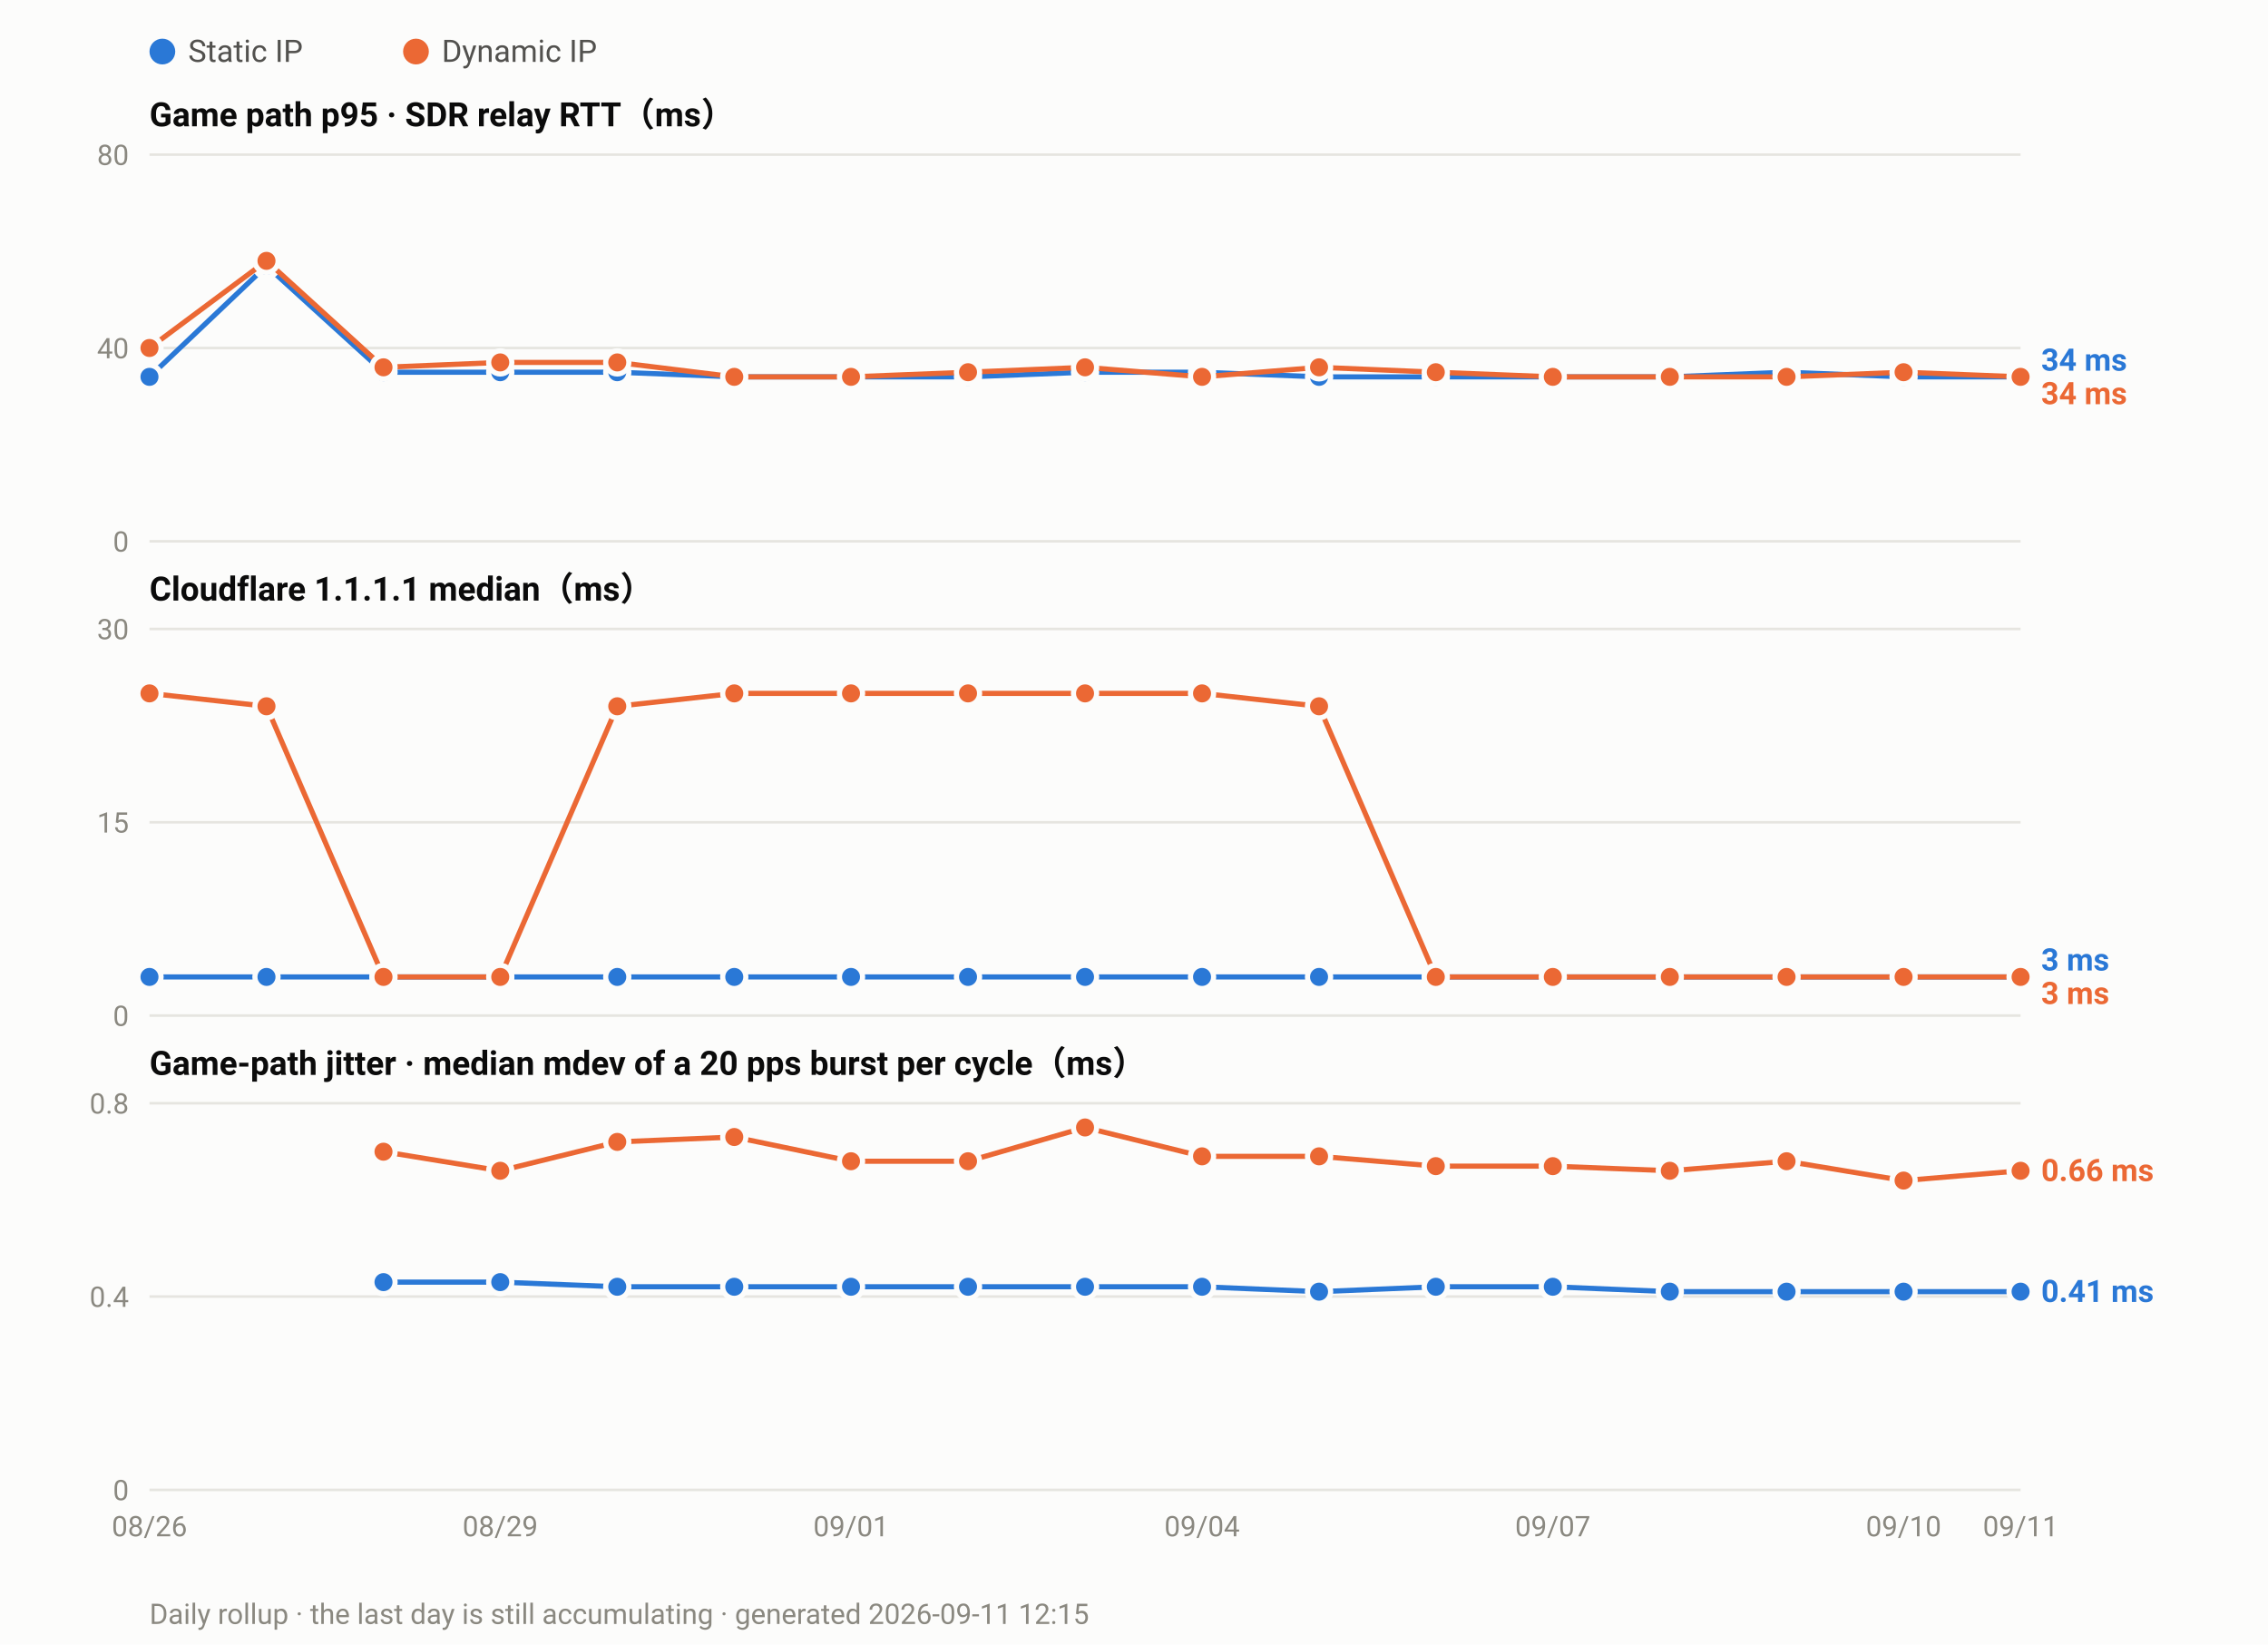
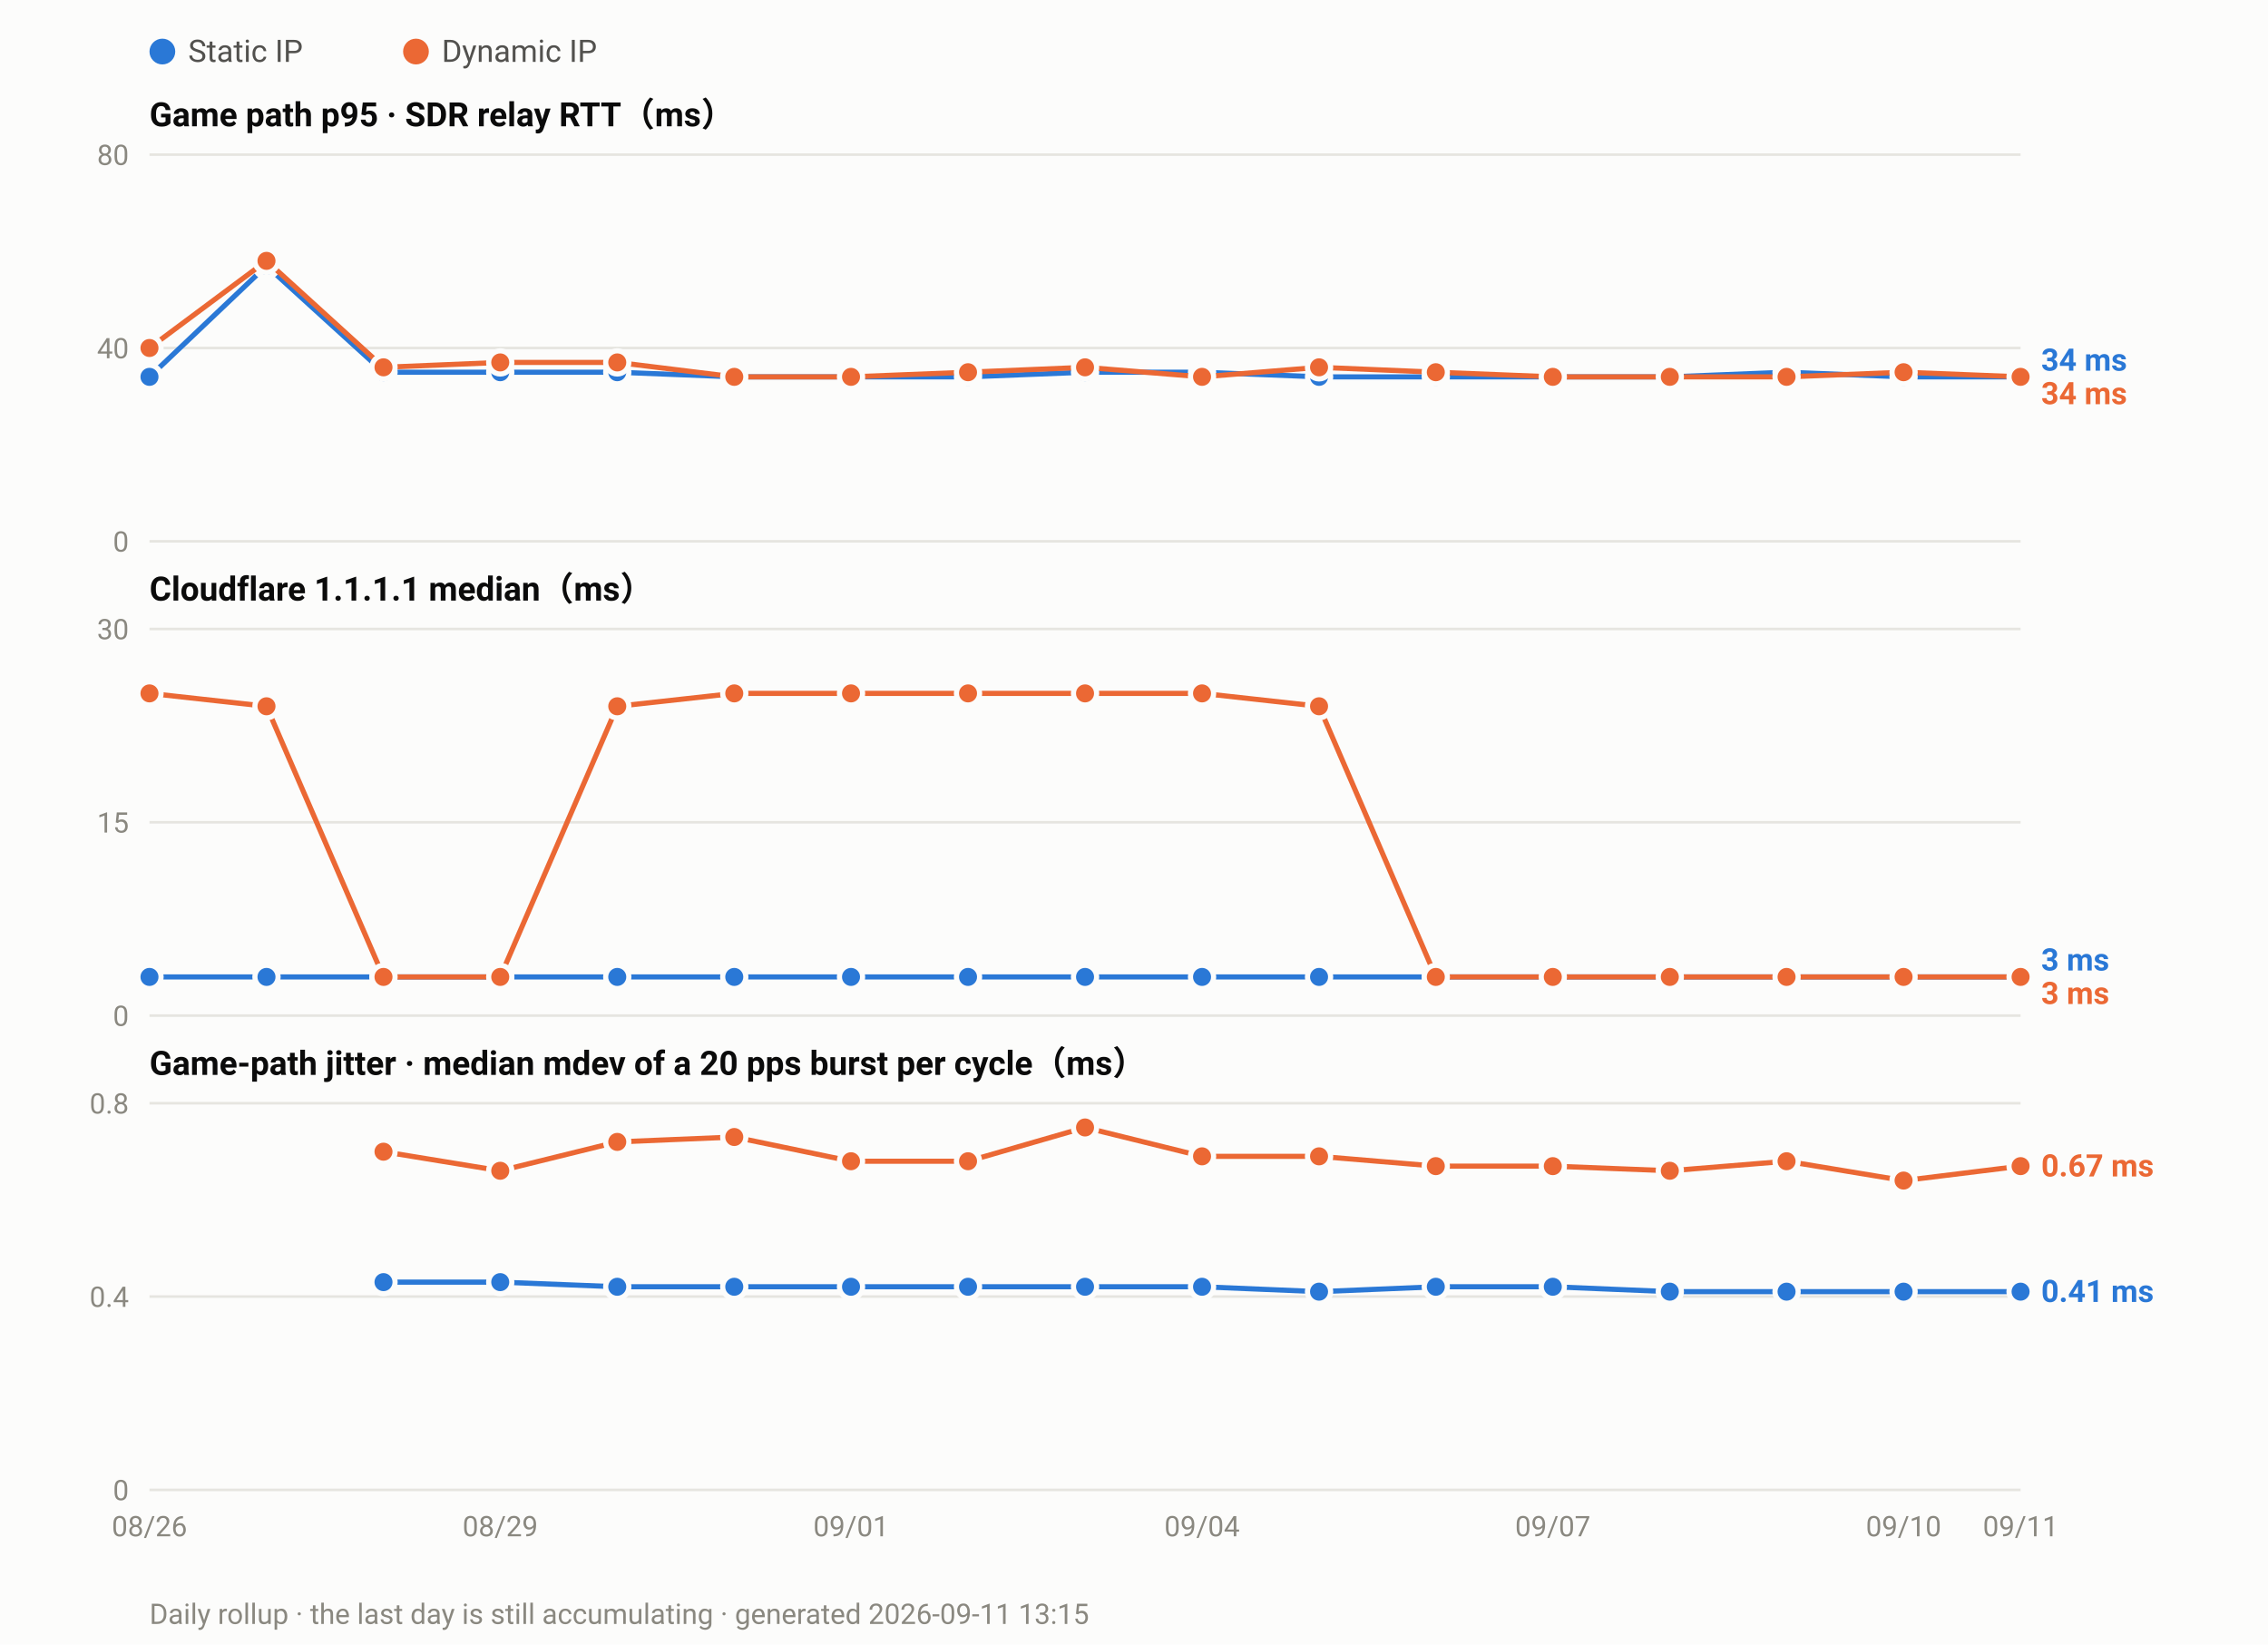
<svg xmlns="http://www.w3.org/2000/svg" width="880" height="638" viewBox="0 0 880 638" font-family="ui-sans-serif,-apple-system,Segoe UI,Roboto,Helvetica,Arial,sans-serif">
  <rect width="880" height="638" fill="#fcfcfb" />
  <circle cx="63.0" cy="20" r="5" fill="#2a78d6" />
  <text x="73.0" y="24" font-size="12" fill="#52514e">Static IP</text>
  <circle cx="161.4" cy="20" r="5" fill="#eb6834" />
  <text x="171.4" y="24" font-size="12" fill="#52514e">Dynamic IP</text>
  <text x="58" y="49.0" font-size="13" font-weight="600" fill="#0b0b0b">Game path p95 · SDR relay RTT（ms）</text>
  <line x1="58" y1="210.0" x2="784.0" y2="210.0" stroke="#e6e5e0" stroke-width="1" />
  <text x="50" y="214.0" font-size="11" text-anchor="end" fill="#8a8880">0</text>
  <line x1="58" y1="135.0" x2="784.0" y2="135.0" stroke="#e6e5e0" stroke-width="1" />
  <text x="50" y="139.0" font-size="11" text-anchor="end" fill="#8a8880">40</text>
  <line x1="58" y1="60.0" x2="784.0" y2="60.0" stroke="#e6e5e0" stroke-width="1" />
  <text x="50" y="64.0" font-size="11" text-anchor="end" fill="#8a8880">80</text>
  <polyline fill="none" stroke="#2a78d6" stroke-width="2" stroke-linejoin="round" points="58.0,146.2 103.4,103.1 148.8,144.4 194.1,144.4 239.5,144.4 284.9,146.2 330.2,146.2 375.6,146.2 421.0,144.4 466.4,144.4 511.8,146.2 557.1,146.2 602.5,146.2 647.9,146.2 693.2,144.4 738.6,146.2 784.0,146.2" />
  <circle cx="58.0" cy="146.2" r="4.5" fill="#2a78d6" stroke="#fcfcfb" stroke-width="2" />
  <circle cx="103.4" cy="103.1" r="4.5" fill="#2a78d6" stroke="#fcfcfb" stroke-width="2" />
  <circle cx="148.8" cy="144.4" r="4.5" fill="#2a78d6" stroke="#fcfcfb" stroke-width="2" />
  <circle cx="194.1" cy="144.4" r="4.5" fill="#2a78d6" stroke="#fcfcfb" stroke-width="2" />
  <circle cx="239.5" cy="144.4" r="4.5" fill="#2a78d6" stroke="#fcfcfb" stroke-width="2" />
  <circle cx="284.9" cy="146.2" r="4.5" fill="#2a78d6" stroke="#fcfcfb" stroke-width="2" />
  <circle cx="330.2" cy="146.2" r="4.5" fill="#2a78d6" stroke="#fcfcfb" stroke-width="2" />
  <circle cx="375.6" cy="146.2" r="4.5" fill="#2a78d6" stroke="#fcfcfb" stroke-width="2" />
  <circle cx="421.0" cy="144.4" r="4.5" fill="#2a78d6" stroke="#fcfcfb" stroke-width="2" />
  <circle cx="466.4" cy="144.4" r="4.5" fill="#2a78d6" stroke="#fcfcfb" stroke-width="2" />
  <circle cx="511.8" cy="146.2" r="4.5" fill="#2a78d6" stroke="#fcfcfb" stroke-width="2" />
  <circle cx="557.1" cy="146.2" r="4.5" fill="#2a78d6" stroke="#fcfcfb" stroke-width="2" />
  <circle cx="602.5" cy="146.2" r="4.5" fill="#2a78d6" stroke="#fcfcfb" stroke-width="2" />
  <circle cx="647.9" cy="146.2" r="4.5" fill="#2a78d6" stroke="#fcfcfb" stroke-width="2" />
  <circle cx="693.2" cy="144.4" r="4.5" fill="#2a78d6" stroke="#fcfcfb" stroke-width="2" />
  <circle cx="738.6" cy="146.2" r="4.5" fill="#2a78d6" stroke="#fcfcfb" stroke-width="2" />
  <circle cx="784.0" cy="146.2" r="4.5" fill="#2a78d6" stroke="#fcfcfb" stroke-width="2" />
  <polyline fill="none" stroke="#eb6834" stroke-width="2" stroke-linejoin="round" points="58.0,135.0 103.4,101.2 148.8,142.5 194.1,140.6 239.5,140.6 284.9,146.2 330.2,146.2 375.6,144.4 421.0,142.5 466.4,146.2 511.8,142.5 557.1,144.4 602.5,146.2 647.9,146.2 693.2,146.2 738.6,144.4 784.0,146.2" />
  <circle cx="58.0" cy="135.0" r="4.5" fill="#eb6834" stroke="#fcfcfb" stroke-width="2" />
  <circle cx="103.4" cy="101.2" r="4.5" fill="#eb6834" stroke="#fcfcfb" stroke-width="2" />
  <circle cx="148.8" cy="142.5" r="4.5" fill="#eb6834" stroke="#fcfcfb" stroke-width="2" />
  <circle cx="194.1" cy="140.6" r="4.5" fill="#eb6834" stroke="#fcfcfb" stroke-width="2" />
  <circle cx="239.5" cy="140.6" r="4.5" fill="#eb6834" stroke="#fcfcfb" stroke-width="2" />
  <circle cx="284.9" cy="146.2" r="4.5" fill="#eb6834" stroke="#fcfcfb" stroke-width="2" />
  <circle cx="330.2" cy="146.2" r="4.5" fill="#eb6834" stroke="#fcfcfb" stroke-width="2" />
  <circle cx="375.6" cy="144.4" r="4.5" fill="#eb6834" stroke="#fcfcfb" stroke-width="2" />
  <circle cx="421.0" cy="142.5" r="4.5" fill="#eb6834" stroke="#fcfcfb" stroke-width="2" />
  <circle cx="466.4" cy="146.2" r="4.5" fill="#eb6834" stroke="#fcfcfb" stroke-width="2" />
  <circle cx="511.8" cy="142.5" r="4.5" fill="#eb6834" stroke="#fcfcfb" stroke-width="2" />
  <circle cx="557.1" cy="144.4" r="4.5" fill="#eb6834" stroke="#fcfcfb" stroke-width="2" />
  <circle cx="602.5" cy="146.2" r="4.5" fill="#eb6834" stroke="#fcfcfb" stroke-width="2" />
  <circle cx="647.9" cy="146.2" r="4.5" fill="#eb6834" stroke="#fcfcfb" stroke-width="2" />
  <circle cx="693.2" cy="146.2" r="4.5" fill="#eb6834" stroke="#fcfcfb" stroke-width="2" />
  <circle cx="738.6" cy="144.4" r="4.5" fill="#eb6834" stroke="#fcfcfb" stroke-width="2" />
  <circle cx="784.0" cy="146.2" r="4.5" fill="#eb6834" stroke="#fcfcfb" stroke-width="2" />
  <text x="792.0" y="143.8" font-size="12" font-weight="600" fill="#2a78d6">34 ms</text>
  <text x="792.0" y="156.8" font-size="12" font-weight="600" fill="#eb6834">34 ms</text>
  <text x="58" y="233.0" font-size="13" font-weight="600" fill="#0b0b0b">Cloudflare 1.1.1.1 median（ms）</text>
  <line x1="58" y1="394.0" x2="784.0" y2="394.0" stroke="#e6e5e0" stroke-width="1" />
  <text x="50" y="398.0" font-size="11" text-anchor="end" fill="#8a8880">0</text>
  <line x1="58" y1="319.0" x2="784.0" y2="319.0" stroke="#e6e5e0" stroke-width="1" />
  <text x="50" y="323.0" font-size="11" text-anchor="end" fill="#8a8880">15</text>
  <line x1="58" y1="244.0" x2="784.0" y2="244.0" stroke="#e6e5e0" stroke-width="1" />
  <text x="50" y="248.0" font-size="11" text-anchor="end" fill="#8a8880">30</text>
  <polyline fill="none" stroke="#2a78d6" stroke-width="2" stroke-linejoin="round" points="58.0,379.0 103.4,379.0 148.8,379.0 194.1,379.0 239.5,379.0 284.9,379.0 330.2,379.0 375.6,379.0 421.0,379.0 466.4,379.0 511.8,379.0 557.1,379.0 602.5,379.0 647.9,379.0 693.2,379.0 738.6,379.0 784.0,379.0" />
  <circle cx="58.0" cy="379.0" r="4.5" fill="#2a78d6" stroke="#fcfcfb" stroke-width="2" />
  <circle cx="103.4" cy="379.0" r="4.5" fill="#2a78d6" stroke="#fcfcfb" stroke-width="2" />
  <circle cx="148.8" cy="379.0" r="4.5" fill="#2a78d6" stroke="#fcfcfb" stroke-width="2" />
  <circle cx="194.1" cy="379.0" r="4.5" fill="#2a78d6" stroke="#fcfcfb" stroke-width="2" />
  <circle cx="239.5" cy="379.0" r="4.5" fill="#2a78d6" stroke="#fcfcfb" stroke-width="2" />
  <circle cx="284.9" cy="379.0" r="4.5" fill="#2a78d6" stroke="#fcfcfb" stroke-width="2" />
  <circle cx="330.2" cy="379.0" r="4.5" fill="#2a78d6" stroke="#fcfcfb" stroke-width="2" />
  <circle cx="375.6" cy="379.0" r="4.5" fill="#2a78d6" stroke="#fcfcfb" stroke-width="2" />
  <circle cx="421.0" cy="379.0" r="4.5" fill="#2a78d6" stroke="#fcfcfb" stroke-width="2" />
  <circle cx="466.4" cy="379.0" r="4.5" fill="#2a78d6" stroke="#fcfcfb" stroke-width="2" />
  <circle cx="511.8" cy="379.0" r="4.5" fill="#2a78d6" stroke="#fcfcfb" stroke-width="2" />
  <circle cx="557.1" cy="379.0" r="4.5" fill="#2a78d6" stroke="#fcfcfb" stroke-width="2" />
  <circle cx="602.5" cy="379.0" r="4.5" fill="#2a78d6" stroke="#fcfcfb" stroke-width="2" />
  <circle cx="647.9" cy="379.0" r="4.5" fill="#2a78d6" stroke="#fcfcfb" stroke-width="2" />
  <circle cx="693.2" cy="379.0" r="4.5" fill="#2a78d6" stroke="#fcfcfb" stroke-width="2" />
  <circle cx="738.6" cy="379.0" r="4.5" fill="#2a78d6" stroke="#fcfcfb" stroke-width="2" />
  <circle cx="784.0" cy="379.0" r="4.5" fill="#2a78d6" stroke="#fcfcfb" stroke-width="2" />
  <polyline fill="none" stroke="#eb6834" stroke-width="2" stroke-linejoin="round" points="58.0,269.0 103.4,274.0 148.8,379.0 194.1,379.0 239.5,274.0 284.9,269.0 330.2,269.0 375.6,269.0 421.0,269.0 466.4,269.0 511.8,274.0 557.1,379.0 602.5,379.0 647.9,379.0 693.2,379.0 738.6,379.0 784.0,379.0" />
  <circle cx="58.0" cy="269.0" r="4.5" fill="#eb6834" stroke="#fcfcfb" stroke-width="2" />
  <circle cx="103.4" cy="274.0" r="4.5" fill="#eb6834" stroke="#fcfcfb" stroke-width="2" />
  <circle cx="148.8" cy="379.0" r="4.5" fill="#eb6834" stroke="#fcfcfb" stroke-width="2" />
  <circle cx="194.1" cy="379.0" r="4.5" fill="#eb6834" stroke="#fcfcfb" stroke-width="2" />
  <circle cx="239.5" cy="274.0" r="4.5" fill="#eb6834" stroke="#fcfcfb" stroke-width="2" />
  <circle cx="284.9" cy="269.0" r="4.5" fill="#eb6834" stroke="#fcfcfb" stroke-width="2" />
  <circle cx="330.2" cy="269.0" r="4.5" fill="#eb6834" stroke="#fcfcfb" stroke-width="2" />
  <circle cx="375.6" cy="269.0" r="4.5" fill="#eb6834" stroke="#fcfcfb" stroke-width="2" />
  <circle cx="421.0" cy="269.0" r="4.5" fill="#eb6834" stroke="#fcfcfb" stroke-width="2" />
  <circle cx="466.4" cy="269.0" r="4.5" fill="#eb6834" stroke="#fcfcfb" stroke-width="2" />
  <circle cx="511.8" cy="274.0" r="4.5" fill="#eb6834" stroke="#fcfcfb" stroke-width="2" />
  <circle cx="557.1" cy="379.0" r="4.5" fill="#eb6834" stroke="#fcfcfb" stroke-width="2" />
  <circle cx="602.5" cy="379.0" r="4.5" fill="#eb6834" stroke="#fcfcfb" stroke-width="2" />
  <circle cx="647.9" cy="379.0" r="4.5" fill="#eb6834" stroke="#fcfcfb" stroke-width="2" />
  <circle cx="693.2" cy="379.0" r="4.5" fill="#eb6834" stroke="#fcfcfb" stroke-width="2" />
  <circle cx="738.6" cy="379.0" r="4.5" fill="#eb6834" stroke="#fcfcfb" stroke-width="2" />
  <circle cx="784.0" cy="379.0" r="4.5" fill="#eb6834" stroke="#fcfcfb" stroke-width="2" />
  <text x="792.0" y="376.5" font-size="12" font-weight="600" fill="#2a78d6">3 ms</text>
  <text x="792.0" y="389.5" font-size="12" font-weight="600" fill="#eb6834">3 ms</text>
  <text x="58" y="417.0" font-size="13" font-weight="600" fill="#0b0b0b">Game-path jitter · median mdev of a 20 pps burst per cycle（ms）</text>
  <line x1="58" y1="578.0" x2="784.0" y2="578.0" stroke="#e6e5e0" stroke-width="1" />
  <text x="50" y="582.0" font-size="11" text-anchor="end" fill="#8a8880">0</text>
  <line x1="58" y1="503.0" x2="784.0" y2="503.0" stroke="#e6e5e0" stroke-width="1" />
  <text x="50" y="507.0" font-size="11" text-anchor="end" fill="#8a8880">0.4</text>
  <line x1="58" y1="428.0" x2="784.0" y2="428.0" stroke="#e6e5e0" stroke-width="1" />
  <text x="50" y="432.0" font-size="11" text-anchor="end" fill="#8a8880">0.8</text>
  <polyline fill="none" stroke="#2a78d6" stroke-width="2" stroke-linejoin="round" points="148.8,497.4 194.1,497.4 239.5,499.2 284.9,499.2 330.2,499.2 375.6,499.2 421.0,499.2 466.4,499.2 511.8,501.1 557.1,499.2 602.5,499.2 647.9,501.1 693.2,501.1 738.6,501.1 784.0,501.1" />
  <circle cx="148.8" cy="497.4" r="4.5" fill="#2a78d6" stroke="#fcfcfb" stroke-width="2" />
  <circle cx="194.1" cy="497.4" r="4.5" fill="#2a78d6" stroke="#fcfcfb" stroke-width="2" />
  <circle cx="239.5" cy="499.2" r="4.5" fill="#2a78d6" stroke="#fcfcfb" stroke-width="2" />
  <circle cx="284.9" cy="499.2" r="4.5" fill="#2a78d6" stroke="#fcfcfb" stroke-width="2" />
  <circle cx="330.2" cy="499.2" r="4.5" fill="#2a78d6" stroke="#fcfcfb" stroke-width="2" />
  <circle cx="375.6" cy="499.2" r="4.5" fill="#2a78d6" stroke="#fcfcfb" stroke-width="2" />
  <circle cx="421.0" cy="499.2" r="4.5" fill="#2a78d6" stroke="#fcfcfb" stroke-width="2" />
  <circle cx="466.4" cy="499.2" r="4.5" fill="#2a78d6" stroke="#fcfcfb" stroke-width="2" />
  <circle cx="511.8" cy="501.1" r="4.5" fill="#2a78d6" stroke="#fcfcfb" stroke-width="2" />
  <circle cx="557.1" cy="499.2" r="4.5" fill="#2a78d6" stroke="#fcfcfb" stroke-width="2" />
  <circle cx="602.5" cy="499.2" r="4.5" fill="#2a78d6" stroke="#fcfcfb" stroke-width="2" />
  <circle cx="647.9" cy="501.1" r="4.5" fill="#2a78d6" stroke="#fcfcfb" stroke-width="2" />
  <circle cx="693.2" cy="501.1" r="4.5" fill="#2a78d6" stroke="#fcfcfb" stroke-width="2" />
  <circle cx="738.6" cy="501.1" r="4.5" fill="#2a78d6" stroke="#fcfcfb" stroke-width="2" />
  <circle cx="784.0" cy="501.1" r="4.5" fill="#2a78d6" stroke="#fcfcfb" stroke-width="2" />
-   <polyline fill="none" stroke="#eb6834" stroke-width="2" stroke-linejoin="round" points="148.8,446.8 194.1,454.2 239.5,443.0 284.9,441.1 330.2,450.5 375.6,450.5 421.0,437.4 466.4,448.6 511.8,448.6 557.1,452.4 602.5,452.4 647.9,454.2 693.2,450.5 738.6,458.0 784.0,454.2" />
+   <polyline fill="none" stroke="#eb6834" stroke-width="2" stroke-linejoin="round" points="148.8,446.8 194.1,454.2 239.5,443.0 284.9,441.1 330.2,450.5 375.6,450.5 421.0,437.4 466.4,448.6 511.8,448.6 557.1,452.4 602.5,452.4 647.9,454.2 693.2,450.5 738.6,458.0 784.0,452.4" />
  <circle cx="148.8" cy="446.8" r="4.5" fill="#eb6834" stroke="#fcfcfb" stroke-width="2" />
  <circle cx="194.1" cy="454.2" r="4.5" fill="#eb6834" stroke="#fcfcfb" stroke-width="2" />
  <circle cx="239.5" cy="443.0" r="4.5" fill="#eb6834" stroke="#fcfcfb" stroke-width="2" />
  <circle cx="284.9" cy="441.1" r="4.5" fill="#eb6834" stroke="#fcfcfb" stroke-width="2" />
  <circle cx="330.2" cy="450.5" r="4.5" fill="#eb6834" stroke="#fcfcfb" stroke-width="2" />
  <circle cx="375.6" cy="450.5" r="4.5" fill="#eb6834" stroke="#fcfcfb" stroke-width="2" />
  <circle cx="421.0" cy="437.4" r="4.5" fill="#eb6834" stroke="#fcfcfb" stroke-width="2" />
  <circle cx="466.4" cy="448.6" r="4.5" fill="#eb6834" stroke="#fcfcfb" stroke-width="2" />
  <circle cx="511.8" cy="448.6" r="4.5" fill="#eb6834" stroke="#fcfcfb" stroke-width="2" />
  <circle cx="557.1" cy="452.4" r="4.5" fill="#eb6834" stroke="#fcfcfb" stroke-width="2" />
  <circle cx="602.5" cy="452.4" r="4.5" fill="#eb6834" stroke="#fcfcfb" stroke-width="2" />
  <circle cx="647.9" cy="454.2" r="4.5" fill="#eb6834" stroke="#fcfcfb" stroke-width="2" />
  <circle cx="693.2" cy="450.5" r="4.5" fill="#eb6834" stroke="#fcfcfb" stroke-width="2" />
  <circle cx="738.6" cy="458.0" r="4.5" fill="#eb6834" stroke="#fcfcfb" stroke-width="2" />
-   <circle cx="784.0" cy="454.2" r="4.5" fill="#eb6834" stroke="#fcfcfb" stroke-width="2" />
-   <text x="792.0" y="458.2" font-size="12" font-weight="600" fill="#eb6834">0.66 ms</text>
+   <circle cx="784.0" cy="452.4" r="4.5" fill="#eb6834" stroke="#fcfcfb" stroke-width="2" />
+   <text x="792.0" y="456.4" font-size="12" font-weight="600" fill="#eb6834">0.67 ms</text>
  <text x="792.0" y="505.1" font-size="12" font-weight="600" fill="#2a78d6">0.41 ms</text>
  <text x="58.0" y="596.0" font-size="11" text-anchor="middle" fill="#8a8880">08/26</text>
  <text x="194.1" y="596.0" font-size="11" text-anchor="middle" fill="#8a8880">08/29</text>
  <text x="330.2" y="596.0" font-size="11" text-anchor="middle" fill="#8a8880">09/01</text>
  <text x="466.4" y="596.0" font-size="11" text-anchor="middle" fill="#8a8880">09/04</text>
  <text x="602.5" y="596.0" font-size="11" text-anchor="middle" fill="#8a8880">09/07</text>
  <text x="738.6" y="596.0" font-size="11" text-anchor="middle" fill="#8a8880">09/10</text>
  <text x="784.0" y="596.0" font-size="11" text-anchor="middle" fill="#8a8880">09/11</text>
-   <text x="58" y="630" font-size="11" fill="#8a8880">Daily rollup · the last day is still accumulating · generated 2026-09-11 12:15</text>
+   <text x="58" y="630" font-size="11" fill="#8a8880">Daily rollup · the last day is still accumulating · generated 2026-09-11 13:15</text>
</svg>
